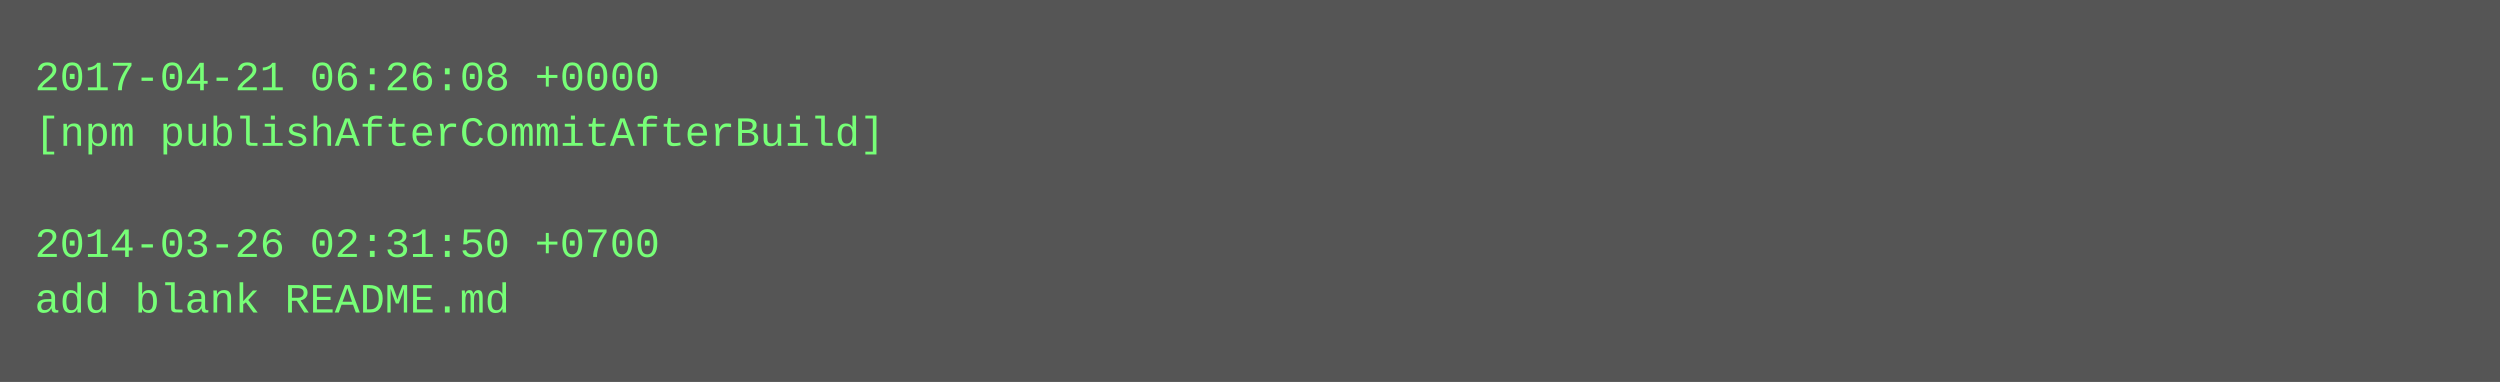
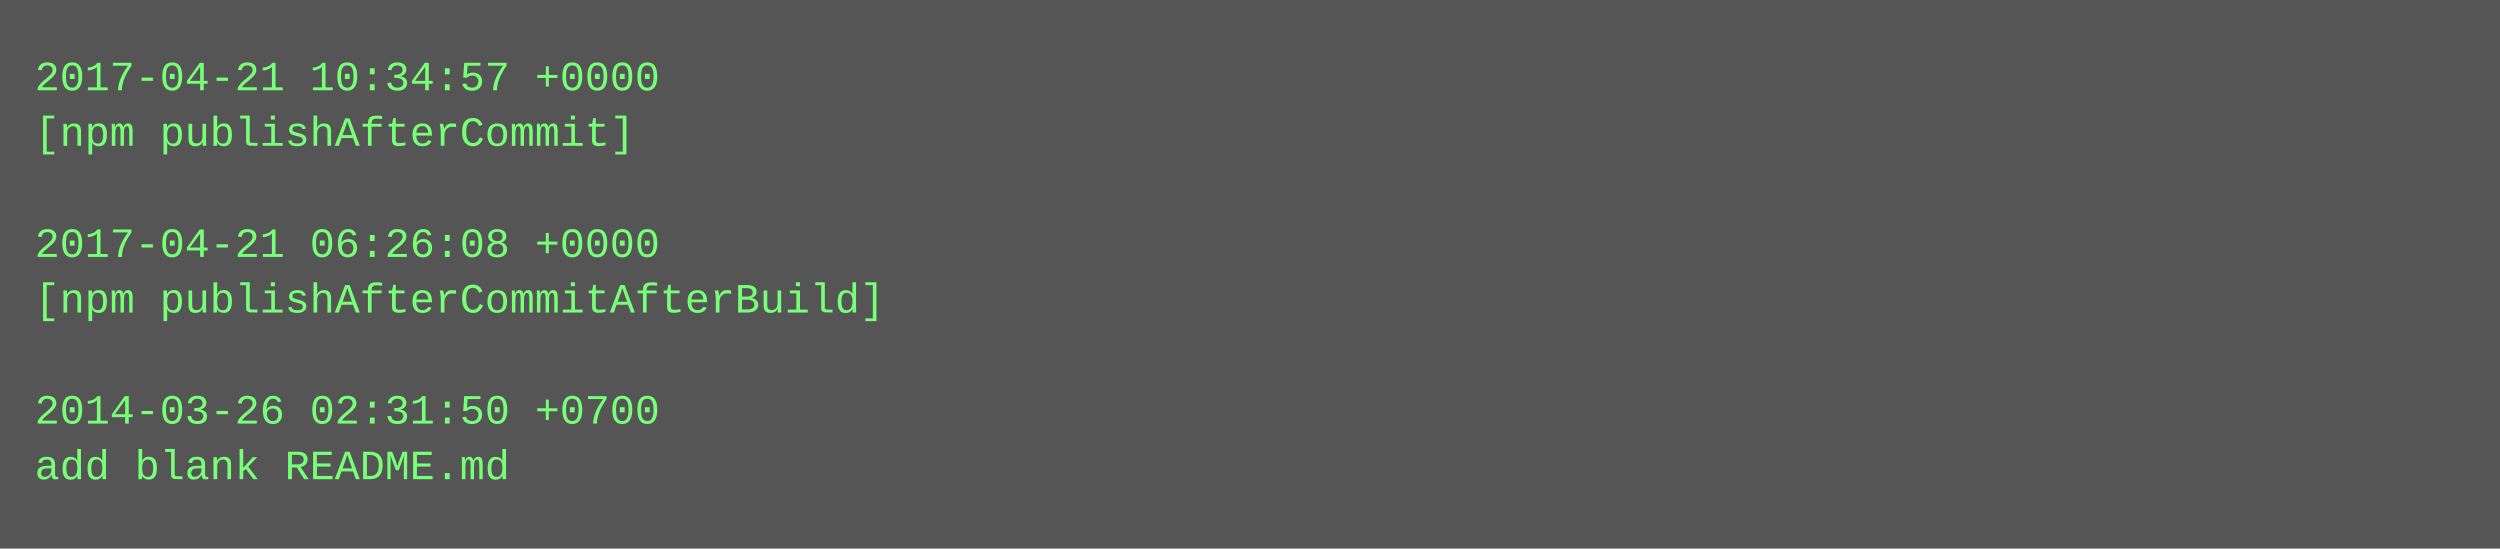
- <svg xmlns="http://www.w3.org/2000/svg" height="110" width="720">
-   <rect height="110" fill="#555" width="720" />
+ <svg xmlns="http://www.w3.org/2000/svg" height="158" width="720">
+   <rect height="158" fill="#555" width="720" />
  <text fill="#7f7" font-family="Courier New" font-size="12" xml:space="preserve">
-     <tspan x="10" y="26">2017-04-21 06:26:08 +0000</tspan>
-     <tspan x="10" y="42">[npm publishAfterCommitAfterBuild]</tspan>
+     <tspan x="10" y="26">2017-04-21 10:34:57 +0000</tspan>
+     <tspan x="10" y="42">[npm publishAfterCommit]</tspan>
    <tspan x="10" y="58" />
-     <tspan x="10" y="74">2014-03-26 02:31:50 +0700</tspan>
-     <tspan x="10" y="90">add blank README.md</tspan>
+     <tspan x="10" y="74">2017-04-21 06:26:08 +0000</tspan>
+     <tspan x="10" y="90">[npm publishAfterCommitAfterBuild]</tspan>
+     <tspan x="10" y="106" />
+     <tspan x="10" y="122">2014-03-26 02:31:50 +0700</tspan>
+     <tspan x="10" y="138">add blank README.md</tspan>
  </text>
</svg>
